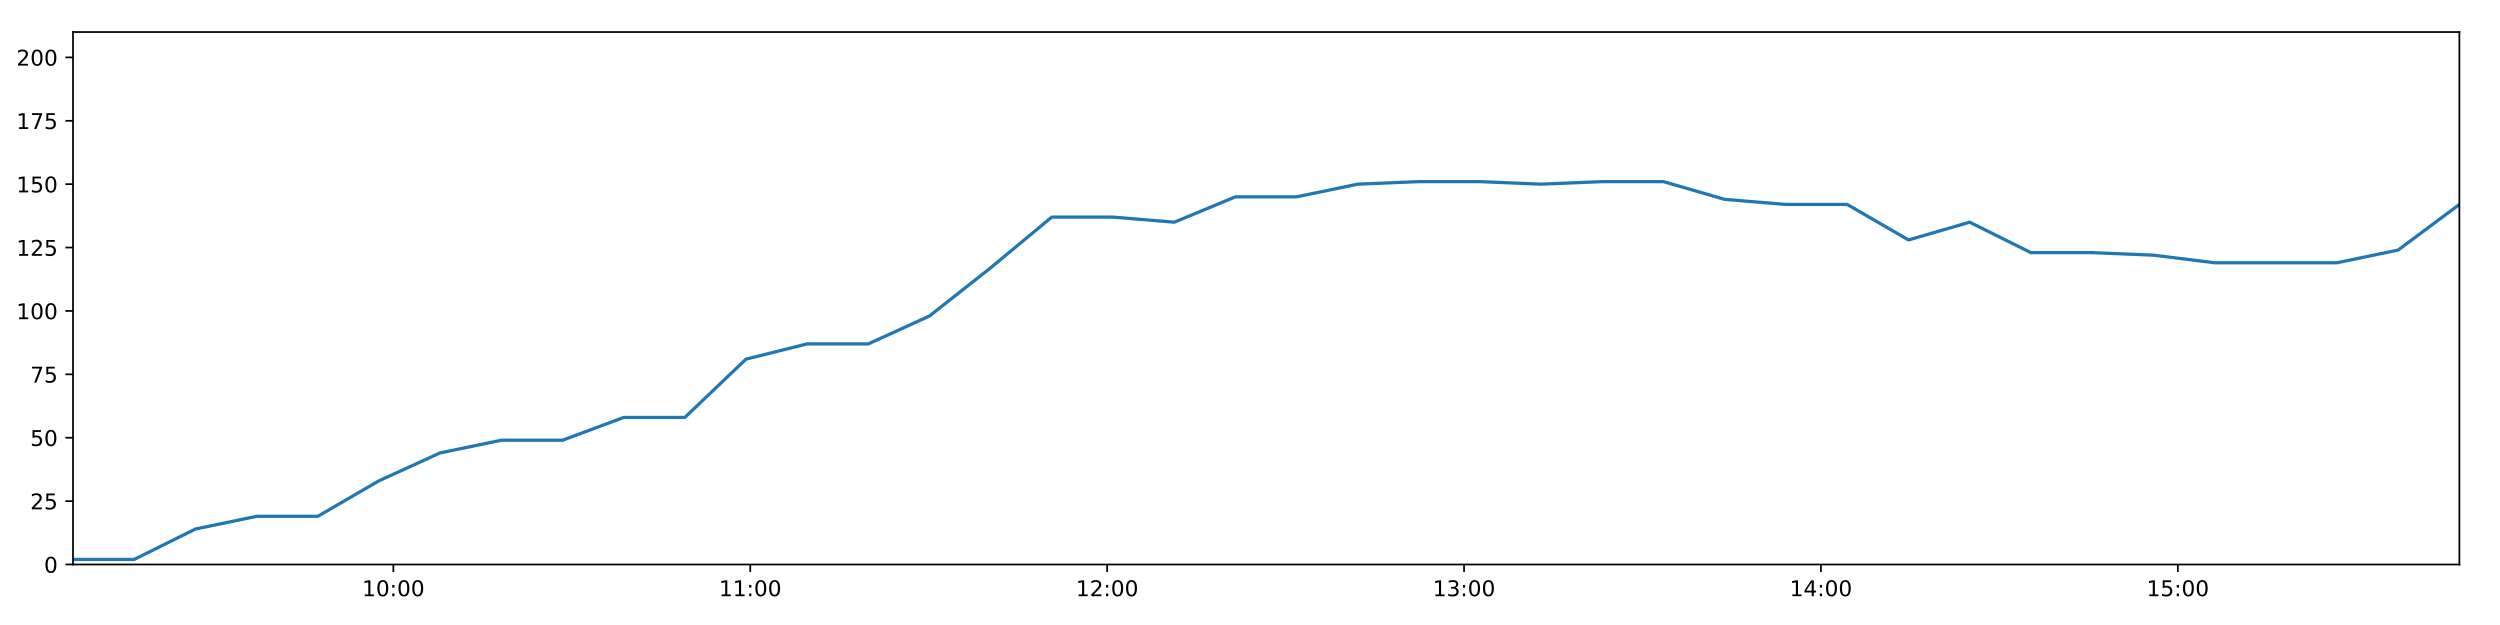
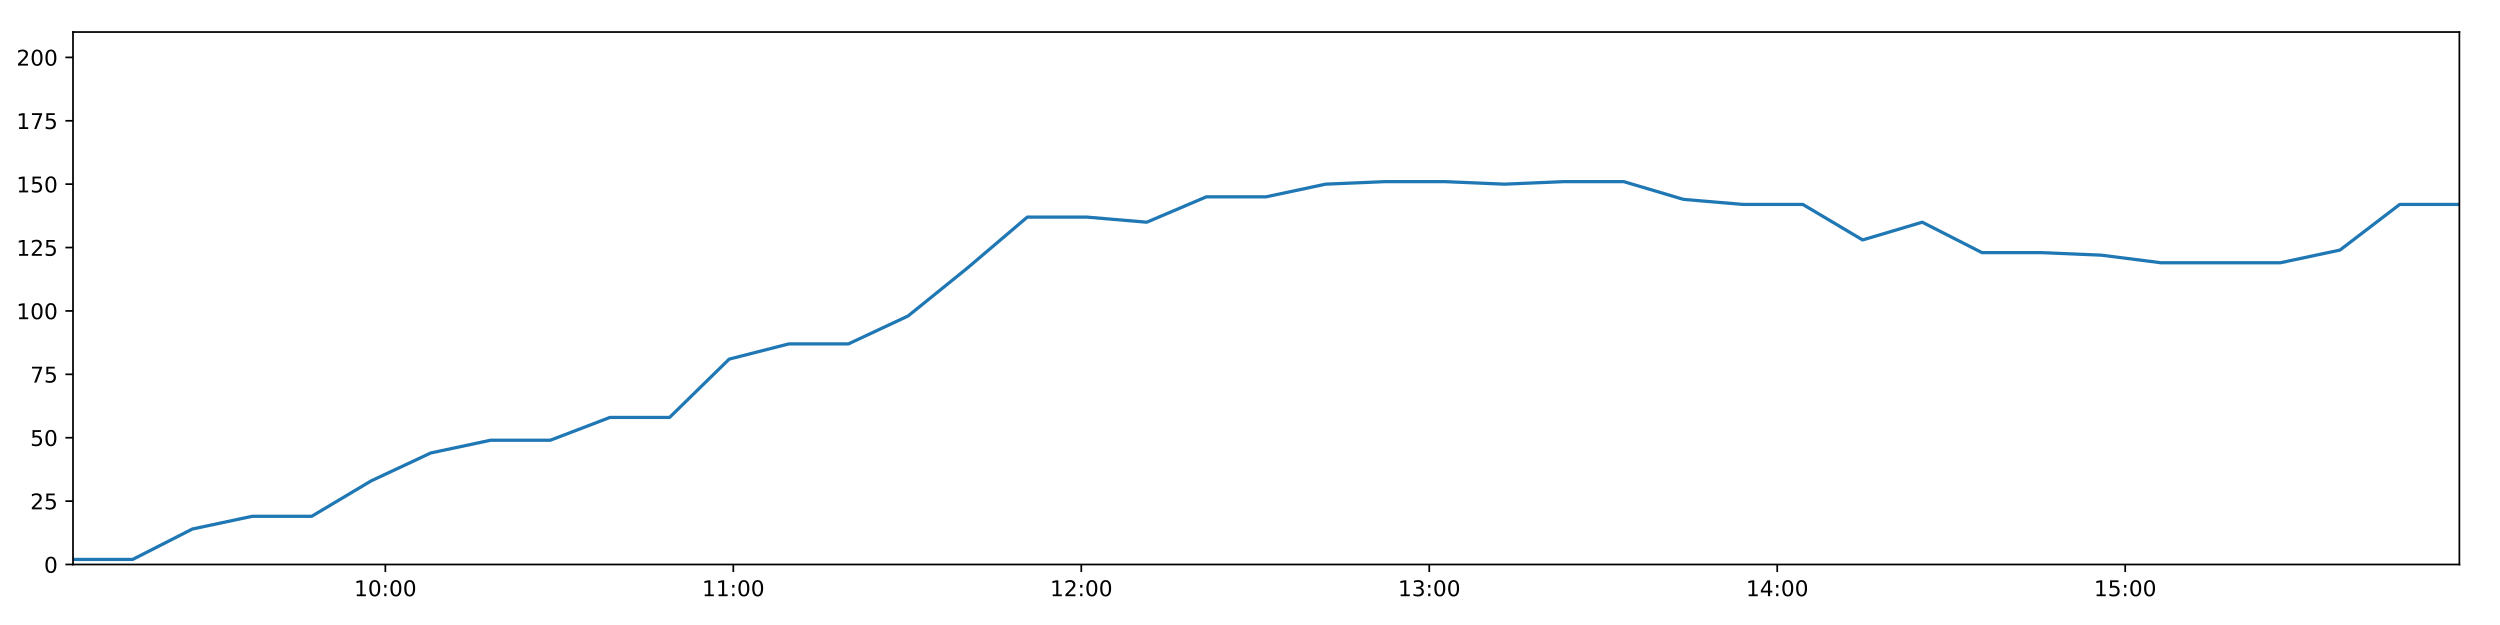
<svg xmlns="http://www.w3.org/2000/svg" xmlns:xlink="http://www.w3.org/1999/xlink" height="288pt" version="1.1" viewBox="0 0 1152 288" width="1152pt">
  <defs>
    <style type="text/css">
*{stroke-linecap:butt;stroke-linejoin:round;}
  </style>
  </defs>
  <g id="figure_1">
    <g id="patch_1">
      <path d="M 0 288  L 1152 288  L 1152 0  L 0 0  z " style="fill:#ffffff;" />
    </g>
    <g id="axes_1">
      <g id="patch_2">
        <path d="M 33.64 260.12  L 1133.28 260.12  L 1133.28 14.76  L 33.64 14.76  z " style="fill:#ffffff;" />
      </g>
      <g id="matplotlib.axis_1">
        <g id="xtick_1">
          <g id="line2d_1">
            <defs>
-               <path d="M 0 0  L 0 3.5  " id="m3d0a3e5d17" style="stroke:#000000;stroke-width:0.8;" />
-             </defs>
-             <g>
-               <use style="stroke:#000000;stroke-width:0.8;" x="181.259" xlink:href="#m3d0a3e5d17" y="260.12" />
+               <path d="M 0 0  L 0 3.5  " id="me604cbc3be" style="stroke:#000000;stroke-width:0.8;" />
+             </defs>
+             <g>
+               <use style="stroke:#000000;stroke-width:0.8;" x="177.568" xlink:href="#me604cbc3be" y="260.12" />
            </g>
          </g>
          <g id="text_1">
            <defs>
              <path d="M 12.406 8.297  L 28.516 8.297  L 28.516 63.922  L 10.984 60.406  L 10.984 69.391  L 28.422 72.906  L 38.281 72.906  L 38.281 8.297  L 54.391 8.297  L 54.391 0  L 12.406 0  z " id="DejaVuSans-49" />
              <path d="M 31.781 66.406  Q 24.172 66.406 20.328 58.906  Q 16.5 51.422 16.5 36.375  Q 16.5 21.391 20.328 13.891  Q 24.172 6.391 31.781 6.391  Q 39.453 6.391 43.281 13.891  Q 47.125 21.391 47.125 36.375  Q 47.125 51.422 43.281 58.906  Q 39.453 66.406 31.781 66.406  z M 31.781 74.219  Q 44.047 74.219 50.516 64.516  Q 56.984 54.828 56.984 36.375  Q 56.984 17.969 50.516 8.266  Q 44.047 -1.422 31.781 -1.422  Q 19.531 -1.422 13.062 8.266  Q 6.594 17.969 6.594 36.375  Q 6.594 54.828 13.062 64.516  Q 19.531 74.219 31.781 74.219  z " id="DejaVuSans-48" />
              <path d="M 11.719 12.406  L 22.016 12.406  L 22.016 0  L 11.719 0  z M 11.719 51.703  L 22.016 51.703  L 22.016 39.312  L 11.719 39.312  z " id="DejaVuSans-58" />
            </defs>
-             <g transform="translate(166.8498 274.7184)scale(0.1 -0.1)">
+             <g transform="translate(163.1583 274.7184)scale(0.1 -0.1)">
              <use xlink:href="#DejaVuSans-49" />
              <use x="63.623" xlink:href="#DejaVuSans-48" />
              <use x="127.246" xlink:href="#DejaVuSans-58" />
              <use x="160.938" xlink:href="#DejaVuSans-48" />
              <use x="224.561" xlink:href="#DejaVuSans-48" />
            </g>
          </g>
        </g>
        <g id="xtick_2">
          <g id="line2d_2">
            <g>
-               <use style="stroke:#000000;stroke-width:0.8;" x="345.717" xlink:href="#m3d0a3e5d17" y="260.12" />
+               <use style="stroke:#000000;stroke-width:0.8;" x="337.913" xlink:href="#me604cbc3be" y="260.12" />
            </g>
          </g>
          <g id="text_2">
-             <g transform="translate(331.3076 274.7184)scale(0.1 -0.1)">
+             <g transform="translate(323.5034 274.7184)scale(0.1 -0.1)">
              <use xlink:href="#DejaVuSans-49" />
              <use x="63.623" xlink:href="#DejaVuSans-49" />
              <use x="127.246" xlink:href="#DejaVuSans-58" />
              <use x="160.938" xlink:href="#DejaVuSans-48" />
              <use x="224.561" xlink:href="#DejaVuSans-48" />
            </g>
          </g>
        </g>
        <g id="xtick_3">
          <g id="line2d_3">
            <g>
-               <use style="stroke:#000000;stroke-width:0.8;" x="510.175" xlink:href="#m3d0a3e5d17" y="260.12" />
+               <use style="stroke:#000000;stroke-width:0.8;" x="498.258" xlink:href="#me604cbc3be" y="260.12" />
            </g>
          </g>
          <g id="text_3">
            <defs>
              <path d="M 19.188 8.297  L 53.609 8.297  L 53.609 0  L 7.328 0  L 7.328 8.297  Q 12.938 14.109 22.625 23.891  Q 32.328 33.688 34.812 36.531  Q 39.547 41.844 41.422 45.531  Q 43.312 49.219 43.312 52.781  Q 43.312 58.594 39.234 62.25  Q 35.156 65.922 28.609 65.922  Q 23.969 65.922 18.812 64.312  Q 13.672 62.703 7.812 59.422  L 7.812 69.391  Q 13.766 71.781 18.938 73  Q 24.125 74.219 28.422 74.219  Q 39.75 74.219 46.484 68.547  Q 53.219 62.891 53.219 53.422  Q 53.219 48.922 51.531 44.891  Q 49.859 40.875 45.406 35.406  Q 44.188 33.984 37.641 27.219  Q 31.109 20.453 19.188 8.297  z " id="DejaVuSans-50" />
            </defs>
-             <g transform="translate(495.7654 274.7184)scale(0.1 -0.1)">
+             <g transform="translate(483.8486 274.7184)scale(0.1 -0.1)">
              <use xlink:href="#DejaVuSans-49" />
              <use x="63.623" xlink:href="#DejaVuSans-50" />
              <use x="127.246" xlink:href="#DejaVuSans-58" />
              <use x="160.938" xlink:href="#DejaVuSans-48" />
              <use x="224.561" xlink:href="#DejaVuSans-48" />
            </g>
          </g>
        </g>
        <g id="xtick_4">
          <g id="line2d_4">
            <g>
-               <use style="stroke:#000000;stroke-width:0.8;" x="674.633" xlink:href="#m3d0a3e5d17" y="260.12" />
+               <use style="stroke:#000000;stroke-width:0.8;" x="658.603" xlink:href="#me604cbc3be" y="260.12" />
            </g>
          </g>
          <g id="text_4">
            <defs>
              <path d="M 40.578 39.312  Q 47.656 37.797 51.625 33  Q 55.609 28.219 55.609 21.188  Q 55.609 10.406 48.188 4.484  Q 40.766 -1.422 27.094 -1.422  Q 22.516 -1.422 17.656 -0.516  Q 12.797 0.391 7.625 2.203  L 7.625 11.719  Q 11.719 9.328 16.594 8.109  Q 21.484 6.891 26.812 6.891  Q 36.078 6.891 40.938 10.547  Q 45.797 14.203 45.797 21.188  Q 45.797 27.641 41.281 31.266  Q 36.766 34.906 28.719 34.906  L 20.219 34.906  L 20.219 43.016  L 29.109 43.016  Q 36.375 43.016 40.234 45.922  Q 44.094 48.828 44.094 54.297  Q 44.094 59.906 40.109 62.906  Q 36.141 65.922 28.719 65.922  Q 24.656 65.922 20.016 65.031  Q 15.375 64.156 9.812 62.312  L 9.812 71.094  Q 15.438 72.656 20.344 73.438  Q 25.25 74.219 29.594 74.219  Q 40.828 74.219 47.359 69.109  Q 53.906 64.016 53.906 55.328  Q 53.906 49.266 50.438 45.094  Q 46.969 40.922 40.578 39.312  z " id="DejaVuSans-51" />
            </defs>
-             <g transform="translate(660.2232 274.7184)scale(0.1 -0.1)">
+             <g transform="translate(644.1937 274.7184)scale(0.1 -0.1)">
              <use xlink:href="#DejaVuSans-49" />
              <use x="63.623" xlink:href="#DejaVuSans-51" />
              <use x="127.246" xlink:href="#DejaVuSans-58" />
              <use x="160.938" xlink:href="#DejaVuSans-48" />
              <use x="224.561" xlink:href="#DejaVuSans-48" />
            </g>
          </g>
        </g>
        <g id="xtick_5">
          <g id="line2d_5">
            <g>
-               <use style="stroke:#000000;stroke-width:0.8;" x="839.09" xlink:href="#m3d0a3e5d17" y="260.12" />
+               <use style="stroke:#000000;stroke-width:0.8;" x="818.948" xlink:href="#me604cbc3be" y="260.12" />
            </g>
          </g>
          <g id="text_5">
            <defs>
              <path d="M 37.797 64.312  L 12.891 25.391  L 37.797 25.391  z M 35.203 72.906  L 47.609 72.906  L 47.609 25.391  L 58.016 25.391  L 58.016 17.188  L 47.609 17.188  L 47.609 0  L 37.797 0  L 37.797 17.188  L 4.891 17.188  L 4.891 26.703  z " id="DejaVuSans-52" />
            </defs>
-             <g transform="translate(824.681 274.7184)scale(0.1 -0.1)">
+             <g transform="translate(804.5389 274.7184)scale(0.1 -0.1)">
              <use xlink:href="#DejaVuSans-49" />
              <use x="63.623" xlink:href="#DejaVuSans-52" />
              <use x="127.246" xlink:href="#DejaVuSans-58" />
              <use x="160.938" xlink:href="#DejaVuSans-48" />
              <use x="224.561" xlink:href="#DejaVuSans-48" />
            </g>
          </g>
        </g>
        <g id="xtick_6">
          <g id="line2d_6">
            <g>
-               <use style="stroke:#000000;stroke-width:0.8;" x="1003.548" xlink:href="#m3d0a3e5d17" y="260.12" />
+               <use style="stroke:#000000;stroke-width:0.8;" x="979.293" xlink:href="#me604cbc3be" y="260.12" />
            </g>
          </g>
          <g id="text_6">
            <defs>
              <path d="M 10.797 72.906  L 49.516 72.906  L 49.516 64.594  L 19.828 64.594  L 19.828 46.734  Q 21.969 47.469 24.109 47.828  Q 26.266 48.188 28.422 48.188  Q 40.625 48.188 47.75 41.5  Q 54.891 34.812 54.891 23.391  Q 54.891 11.625 47.562 5.094  Q 40.234 -1.422 26.906 -1.422  Q 22.312 -1.422 17.547 -0.641  Q 12.797 0.141 7.719 1.703  L 7.719 11.625  Q 12.109 9.234 16.797 8.062  Q 21.484 6.891 26.703 6.891  Q 35.156 6.891 40.078 11.328  Q 45.016 15.766 45.016 23.391  Q 45.016 31 40.078 35.438  Q 35.156 39.891 26.703 39.891  Q 22.75 39.891 18.812 39.016  Q 14.891 38.141 10.797 36.281  z " id="DejaVuSans-53" />
            </defs>
-             <g transform="translate(989.1388 274.7184)scale(0.1 -0.1)">
+             <g transform="translate(964.884 274.7184)scale(0.1 -0.1)">
              <use xlink:href="#DejaVuSans-49" />
              <use x="63.623" xlink:href="#DejaVuSans-53" />
              <use x="127.246" xlink:href="#DejaVuSans-58" />
              <use x="160.938" xlink:href="#DejaVuSans-48" />
              <use x="224.561" xlink:href="#DejaVuSans-48" />
            </g>
          </g>
        </g>
      </g>
      <g id="matplotlib.axis_2">
        <g id="ytick_1">
          <g id="line2d_7">
            <defs>
-               <path d="M 0 0  L -3.5 0  " id="m3de4c8bfb3" style="stroke:#000000;stroke-width:0.8;" />
-             </defs>
-             <g>
-               <use style="stroke:#000000;stroke-width:0.8;" x="33.64" xlink:href="#m3de4c8bfb3" y="260.12" />
+               <path d="M 0 0  L -3.5 0  " id="m477dd13c47" style="stroke:#000000;stroke-width:0.8;" />
+             </defs>
+             <g>
+               <use style="stroke:#000000;stroke-width:0.8;" x="33.64" xlink:href="#m477dd13c47" y="260.12" />
            </g>
          </g>
          <g id="text_7">
            <g transform="translate(20.2775 263.9192)scale(0.1 -0.1)">
              <use xlink:href="#DejaVuSans-48" />
            </g>
          </g>
        </g>
        <g id="ytick_2">
          <g id="line2d_8">
            <g>
-               <use style="stroke:#000000;stroke-width:0.8;" x="33.64" xlink:href="#m3de4c8bfb3" y="230.91" />
+               <use style="stroke:#000000;stroke-width:0.8;" x="33.64" xlink:href="#m477dd13c47" y="230.91" />
            </g>
          </g>
          <g id="text_8">
            <g transform="translate(13.915 234.7097)scale(0.1 -0.1)">
              <use xlink:href="#DejaVuSans-50" />
              <use x="63.623" xlink:href="#DejaVuSans-53" />
            </g>
          </g>
        </g>
        <g id="ytick_3">
          <g id="line2d_9">
            <g>
-               <use style="stroke:#000000;stroke-width:0.8;" x="33.64" xlink:href="#m3de4c8bfb3" y="201.701" />
+               <use style="stroke:#000000;stroke-width:0.8;" x="33.64" xlink:href="#m477dd13c47" y="201.701" />
            </g>
          </g>
          <g id="text_9">
            <g transform="translate(13.915 205.5002)scale(0.1 -0.1)">
              <use xlink:href="#DejaVuSans-53" />
              <use x="63.623" xlink:href="#DejaVuSans-48" />
            </g>
          </g>
        </g>
        <g id="ytick_4">
          <g id="line2d_10">
            <g>
-               <use style="stroke:#000000;stroke-width:0.8;" x="33.64" xlink:href="#m3de4c8bfb3" y="172.491" />
+               <use style="stroke:#000000;stroke-width:0.8;" x="33.64" xlink:href="#m477dd13c47" y="172.491" />
            </g>
          </g>
          <g id="text_10">
            <defs>
              <path d="M 8.203 72.906  L 55.078 72.906  L 55.078 68.703  L 28.609 0  L 18.312 0  L 43.219 64.594  L 8.203 64.594  z " id="DejaVuSans-55" />
            </defs>
            <g transform="translate(13.915 176.2906)scale(0.1 -0.1)">
              <use xlink:href="#DejaVuSans-55" />
              <use x="63.623" xlink:href="#DejaVuSans-53" />
            </g>
          </g>
        </g>
        <g id="ytick_5">
          <g id="line2d_11">
            <g>
-               <use style="stroke:#000000;stroke-width:0.8;" x="33.64" xlink:href="#m3de4c8bfb3" y="143.282" />
+               <use style="stroke:#000000;stroke-width:0.8;" x="33.64" xlink:href="#m477dd13c47" y="143.282" />
            </g>
          </g>
          <g id="text_11">
            <g transform="translate(7.5525 147.0811)scale(0.1 -0.1)">
              <use xlink:href="#DejaVuSans-49" />
              <use x="63.623" xlink:href="#DejaVuSans-48" />
              <use x="127.246" xlink:href="#DejaVuSans-48" />
            </g>
          </g>
        </g>
        <g id="ytick_6">
          <g id="line2d_12">
            <g>
-               <use style="stroke:#000000;stroke-width:0.8;" x="33.64" xlink:href="#m3de4c8bfb3" y="114.072" />
+               <use style="stroke:#000000;stroke-width:0.8;" x="33.64" xlink:href="#m477dd13c47" y="114.072" />
            </g>
          </g>
          <g id="text_12">
            <g transform="translate(7.5525 117.8716)scale(0.1 -0.1)">
              <use xlink:href="#DejaVuSans-49" />
              <use x="63.623" xlink:href="#DejaVuSans-50" />
              <use x="127.246" xlink:href="#DejaVuSans-53" />
            </g>
          </g>
        </g>
        <g id="ytick_7">
          <g id="line2d_13">
            <g>
-               <use style="stroke:#000000;stroke-width:0.8;" x="33.64" xlink:href="#m3de4c8bfb3" y="84.863" />
+               <use style="stroke:#000000;stroke-width:0.8;" x="33.64" xlink:href="#m477dd13c47" y="84.863" />
            </g>
          </g>
          <g id="text_13">
            <g transform="translate(7.5525 88.66208)scale(0.1 -0.1)">
              <use xlink:href="#DejaVuSans-49" />
              <use x="63.623" xlink:href="#DejaVuSans-53" />
              <use x="127.246" xlink:href="#DejaVuSans-48" />
            </g>
          </g>
        </g>
        <g id="ytick_8">
          <g id="line2d_14">
            <g>
-               <use style="stroke:#000000;stroke-width:0.8;" x="33.64" xlink:href="#m3de4c8bfb3" y="55.653" />
+               <use style="stroke:#000000;stroke-width:0.8;" x="33.64" xlink:href="#m477dd13c47" y="55.653" />
            </g>
          </g>
          <g id="text_14">
            <g transform="translate(7.5525 59.45255)scale(0.1 -0.1)">
              <use xlink:href="#DejaVuSans-49" />
              <use x="63.623" xlink:href="#DejaVuSans-55" />
              <use x="127.246" xlink:href="#DejaVuSans-53" />
            </g>
          </g>
        </g>
        <g id="ytick_9">
          <g id="line2d_15">
            <g>
-               <use style="stroke:#000000;stroke-width:0.8;" x="33.64" xlink:href="#m3de4c8bfb3" y="26.444" />
+               <use style="stroke:#000000;stroke-width:0.8;" x="33.64" xlink:href="#m477dd13c47" y="26.444" />
            </g>
          </g>
          <g id="text_15">
            <g transform="translate(7.5525 30.24303)scale(0.1 -0.1)">
              <use xlink:href="#DejaVuSans-50" />
              <use x="63.623" xlink:href="#DejaVuSans-48" />
              <use x="127.246" xlink:href="#DejaVuSans-48" />
            </g>
          </g>
        </g>
      </g>
      <g id="line2d_16">
-         <path clip-path="url(#pe0c18a6525)" d="M 33.64 257.783  L 61.84 257.783  L 90.068 243.763  L 118.25 237.921  L 146.421 237.921  L 174.596 221.563  L 202.758 208.711  L 230.93 202.869  L 259.186 202.869  L 287.413 192.354  L 315.586 192.354  L 343.76 165.481  L 371.923 158.471  L 400.093 158.471  L 428.288 145.619  L 456.463 123.419  L 484.637 100.052  L 512.878 100.052  L 541.113 102.389  L 569.281 90.705  L 597.449 90.705  L 625.628 84.863  L 653.796 83.694  L 681.976 83.694  L 710.142 84.863  L 738.323 83.694  L 766.547 83.694  L 794.778 91.873  L 823.009 94.21  L 851.198 94.21  L 879.43 110.567  L 907.617 102.389  L 935.843 116.409  L 964.026 116.409  L 992.255 117.578  L 1020.447 121.083  L 1048.663 121.083  L 1076.836 121.083  L 1105.03 115.241  L 1133.28 94.21  " style="fill:none;stroke:#1f77b4;stroke-linecap:square;stroke-width:1.5;" />
+         <path clip-path="url(#p4e63c0e715)" d="M 33.64 257.783  L 61.135 257.783  L 88.657 243.763  L 116.134 237.921  L 143.6 237.921  L 171.072 221.563  L 198.529 208.711  L 225.996 202.869  L 253.545 202.869  L 281.067 192.354  L 308.535 192.354  L 336.005 165.481  L 363.463 158.471  L 390.929 158.471  L 418.419 145.619  L 445.889 123.419  L 473.359 100.052  L 500.894 100.052  L 528.422 102.389  L 555.886 90.705  L 583.349 90.705  L 610.824 84.863  L 638.288 83.694  L 665.763 83.694  L 693.224 84.863  L 720.701 83.694  L 748.219 83.694  L 775.744 91.873  L 803.269 94.21  L 830.753 94.21  L 858.279 110.567  L 885.761 102.389  L 913.282 116.409  L 940.76 116.409  L 968.282 117.578  L 995.77 121.083  L 1023.28 121.083  L 1050.748 121.083  L 1078.237 115.241  L 1105.781 94.21  L 1133.28 94.21  " style="fill:none;stroke:#1f77b4;stroke-linecap:square;stroke-width:1.5;" />
      </g>
      <g id="patch_3">
        <path d="M 33.64 260.12  L 33.64 14.76  " style="fill:none;stroke:#000000;stroke-linecap:square;stroke-linejoin:miter;stroke-width:0.8;" />
      </g>
      <g id="patch_4">
        <path d="M 1133.28 260.12  L 1133.28 14.76  " style="fill:none;stroke:#000000;stroke-linecap:square;stroke-linejoin:miter;stroke-width:0.8;" />
      </g>
      <g id="patch_5">
        <path d="M 33.64 260.12  L 1133.28 260.12  " style="fill:none;stroke:#000000;stroke-linecap:square;stroke-linejoin:miter;stroke-width:0.8;" />
      </g>
      <g id="patch_6">
        <path d="M 33.64 14.76  L 1133.28 14.76  " style="fill:none;stroke:#000000;stroke-linecap:square;stroke-linejoin:miter;stroke-width:0.8;" />
      </g>
    </g>
  </g>
  <defs>
-     <clipPath id="pe0c18a6525">
+     <clipPath id="p4e63c0e715">
      <rect height="245.36" width="1099.64" x="33.64" y="14.76" />
    </clipPath>
  </defs>
</svg>
